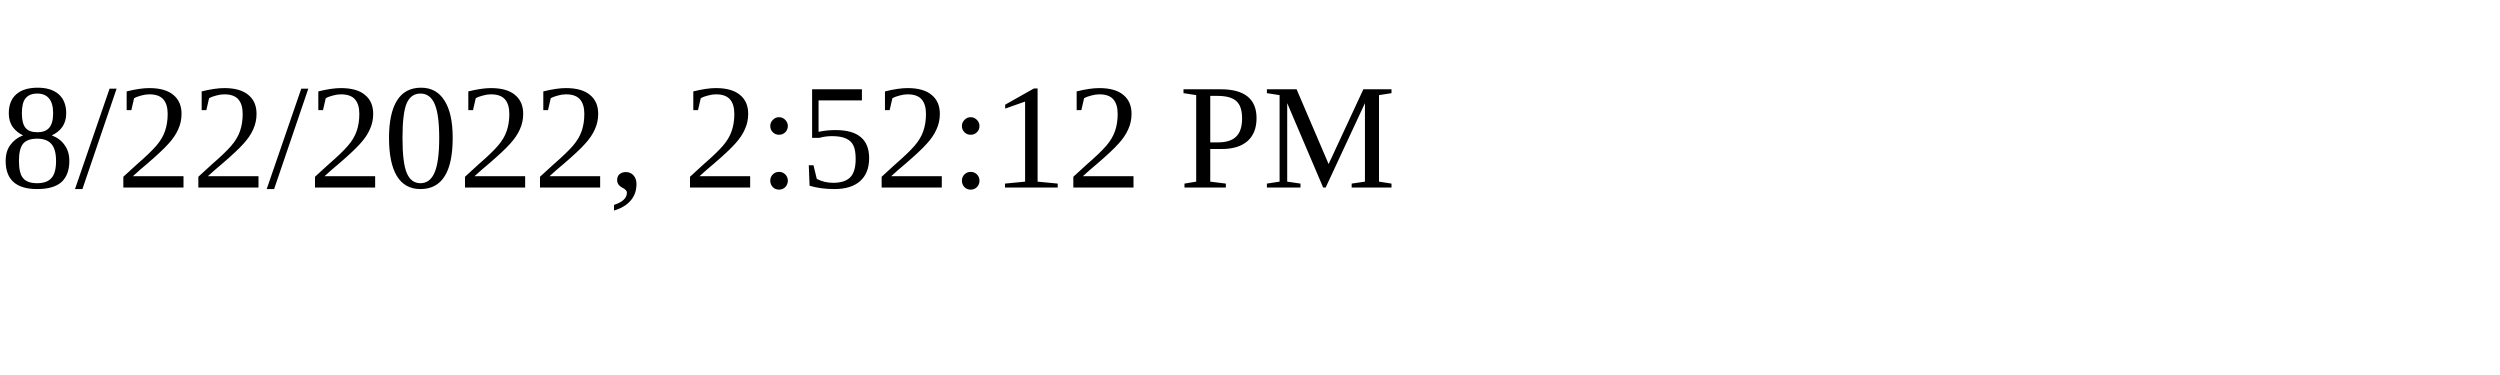
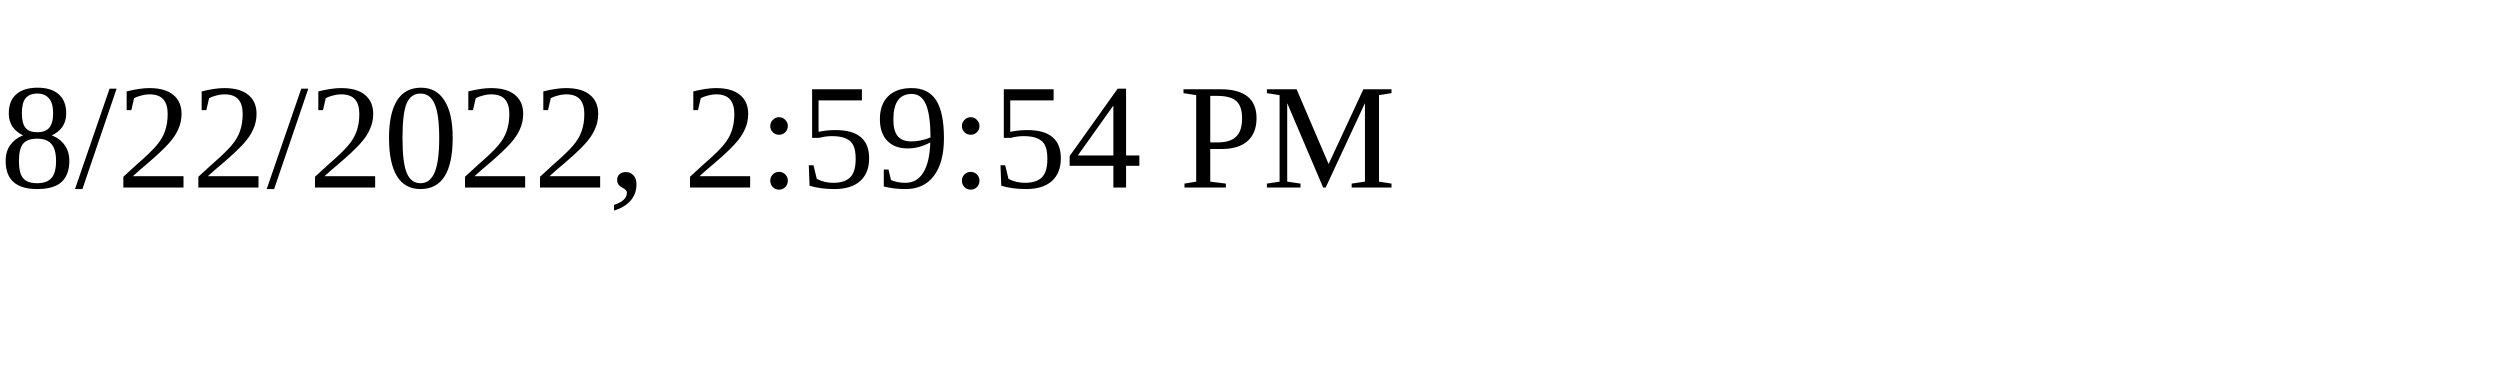
<svg xmlns="http://www.w3.org/2000/svg" height="30" width="200">
-   <text x="0" y="15">8/22/2022, 2:52:12 PM</text>
+   <text x="0" y="15">8/22/2022, 2:59:54 PM</text>
</svg>
